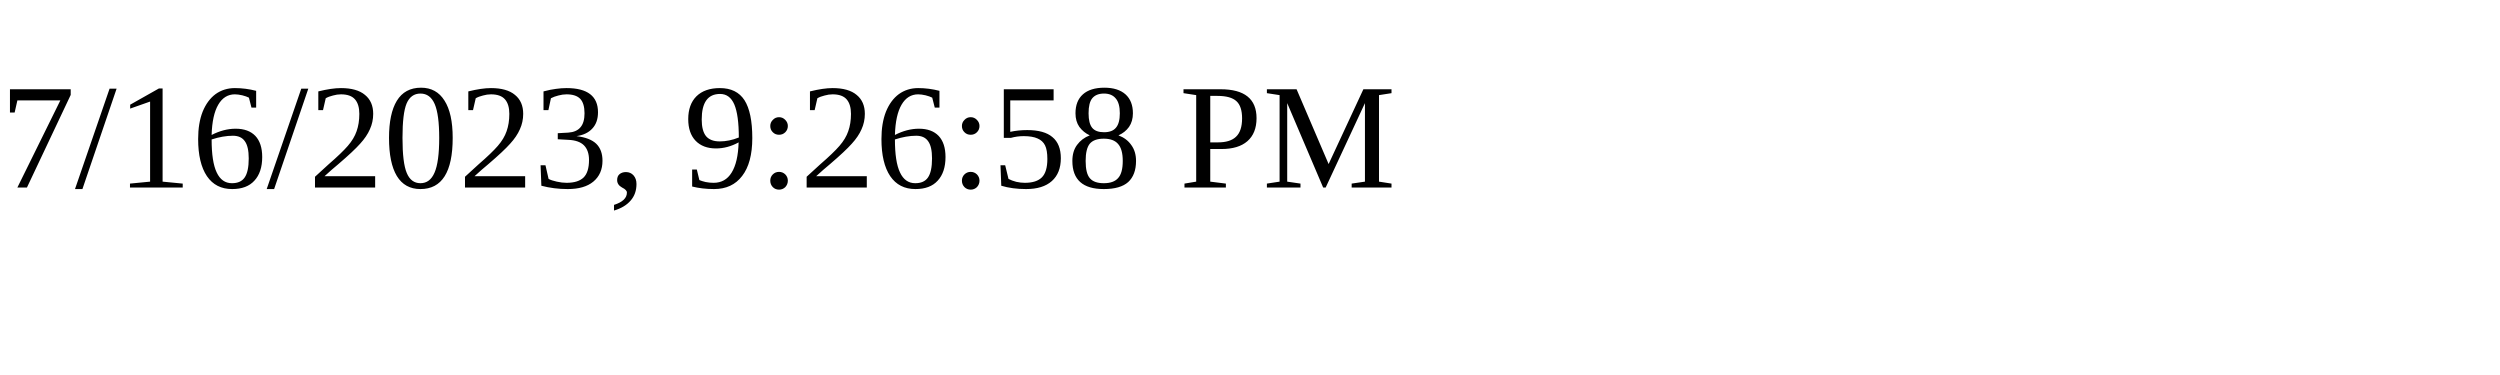
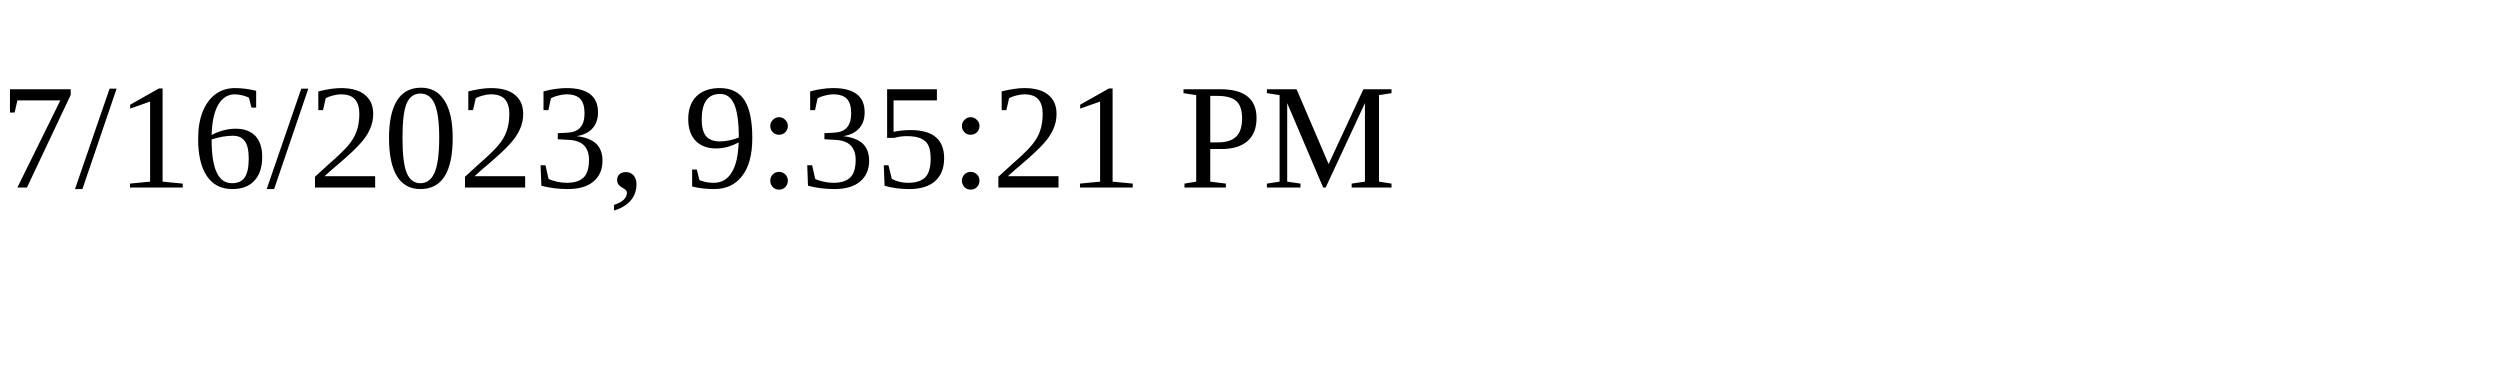
<svg xmlns="http://www.w3.org/2000/svg" height="30" width="200">
-   <text x="0" y="15">7/16/2023, 9:26:58 PM</text>
+   <text x="0" y="15">7/16/2023, 9:35:21 PM</text>
</svg>
